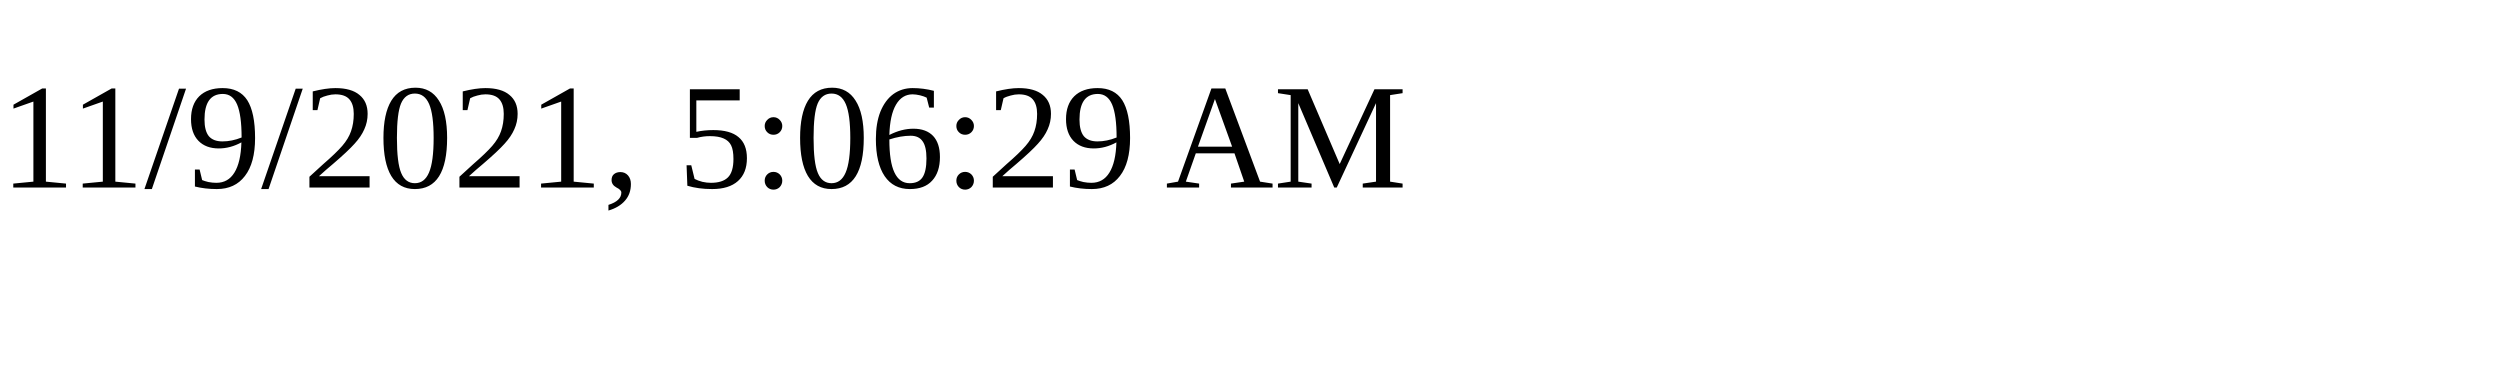
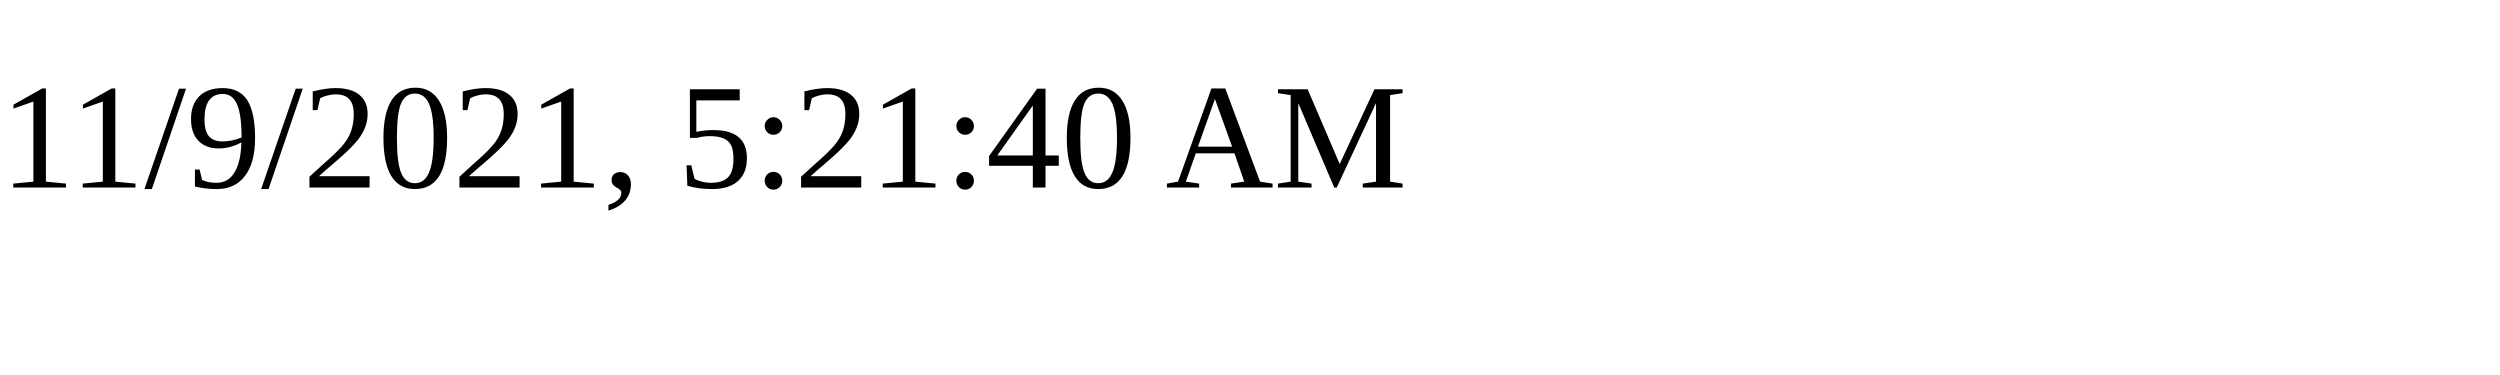
<svg xmlns="http://www.w3.org/2000/svg" height="30" width="200">
-   <text x="0" y="15">11/9/2021, 5:06:29 AM</text>
+   <text x="0" y="15">11/9/2021, 5:21:40 AM</text>
</svg>
